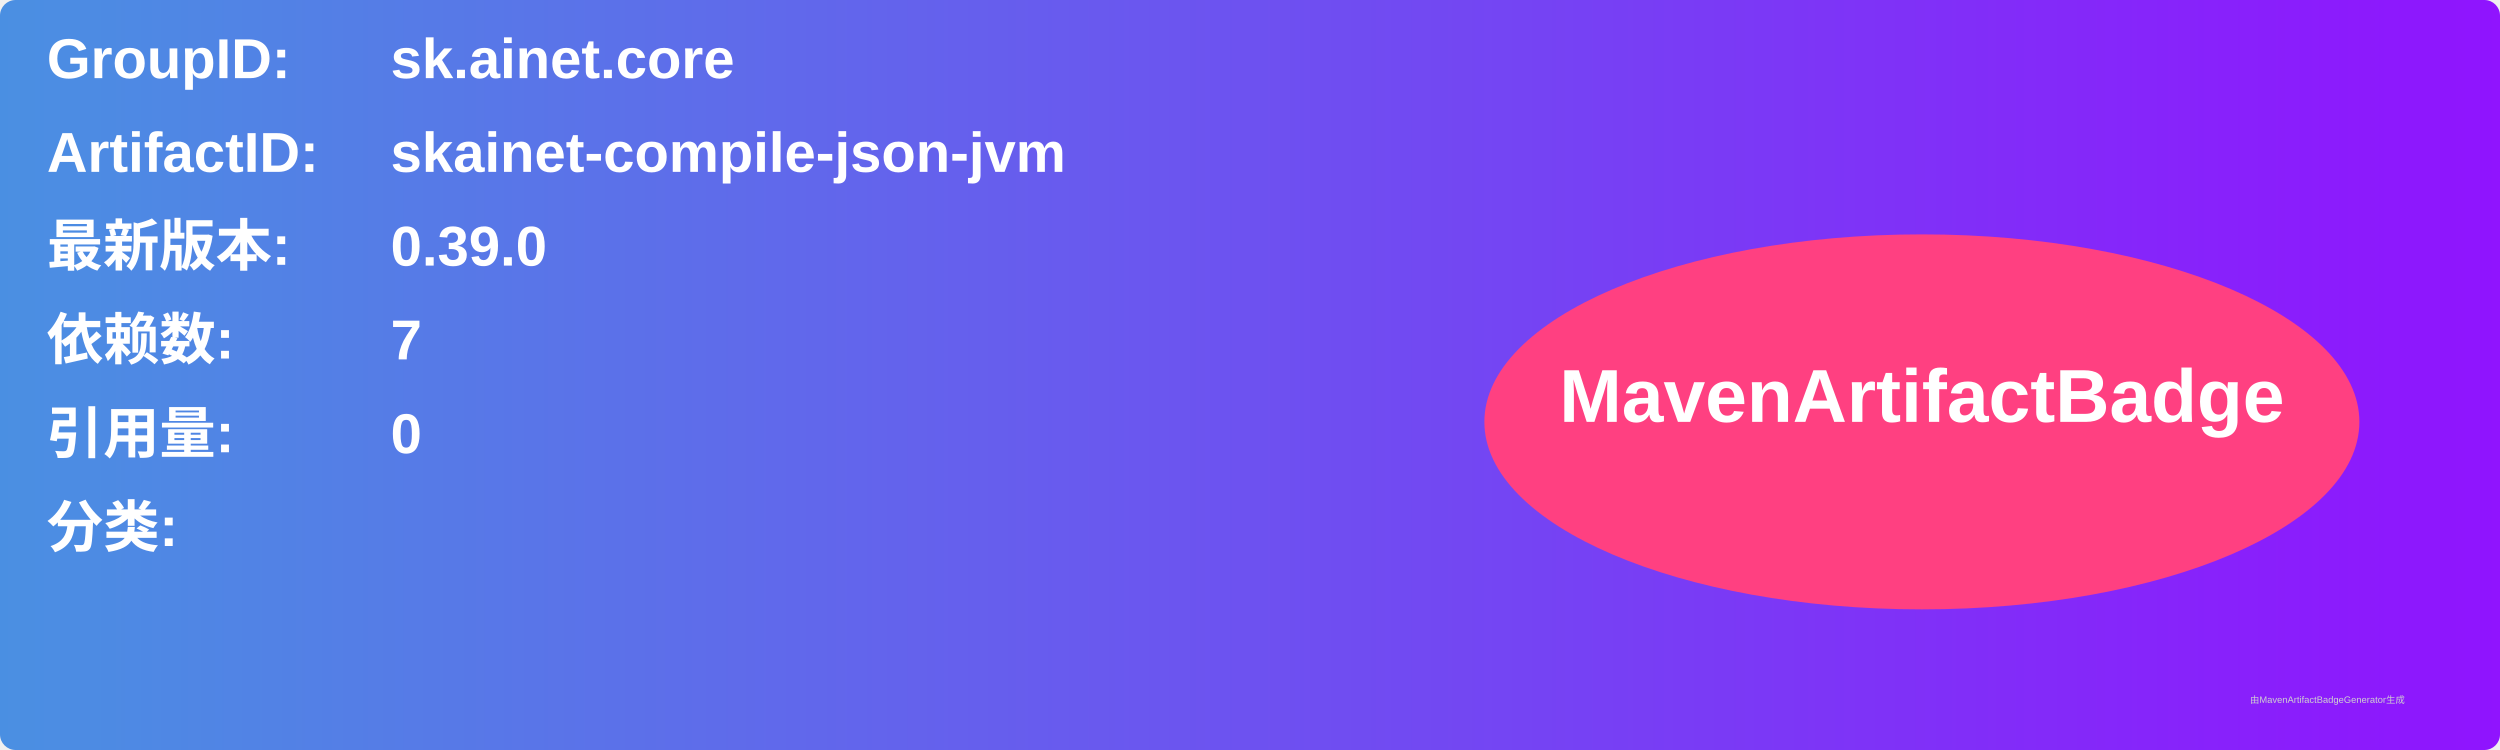
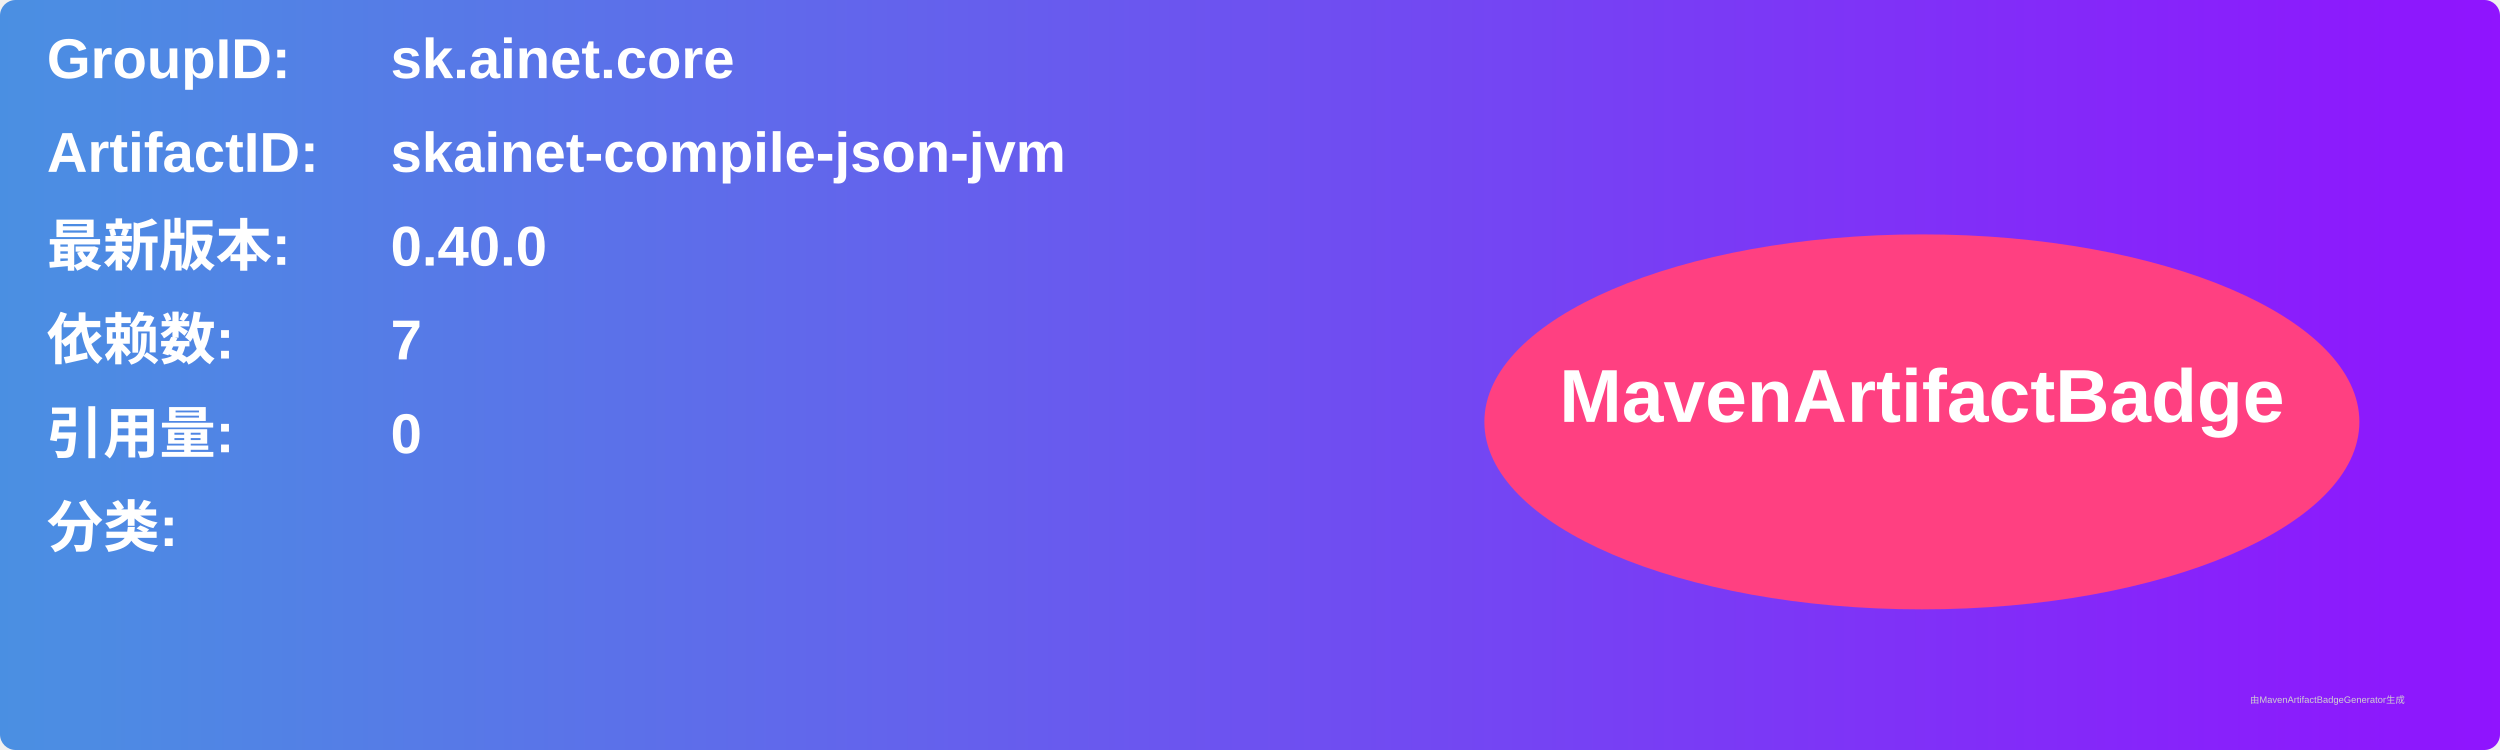
<svg xmlns="http://www.w3.org/2000/svg" width="800" height="240" viewBox="0 0 800 240">
  <linearGradient id="grad" x1="0%" y1="0%" x2="100%" y2="0%">
    <stop offset="0%" stop-color="#4a90e2" />
    <stop offset="100%" stop-color="#9013fe" />
  </linearGradient>
  <rect width="100%" height="100%" rx="5" ry="5" fill="url(#grad)" />
  <g transform="translate(15, 15)">
    <text x="0" y="10" font-family="Arial" font-size="18" fill="white" font-weight="bold" width="260">GroupID:</text>
    <text x="110" y="10" font-family="Arial" font-size="18" fill="white" font-weight="bold" width="460">sk.ainet.core</text>
    <text x="0" y="40" font-family="Arial" font-size="18" fill="white" font-weight="bold" width="260">ArtifactID:</text>
    <text x="110" y="40" font-family="Arial" font-size="18" fill="white" font-weight="bold" width="460">skainet-compile-json-jvm</text>
    <text x="0" y="70" font-family="Arial" font-size="18" fill="white" font-weight="bold">最新版本:</text>
    <text x="110" y="70" font-family="Arial" font-size="18" fill="white" font-weight="bold">
-       <tspan font-weight="bold">0.39.0</tspan>
+       <tspan font-weight="bold">0.40.0</tspan>
    </text>
    <text x="0" y="100" font-family="Arial" font-size="18" fill="white" font-weight="bold">依赖数: </text>
    <text x="110" y="100" font-family="Arial" font-size="18" fill="white">
      <tspan font-weight="bold">7</tspan>
    </text>
    <text x="0" y="130" font-family="Arial" font-size="18" fill="white" font-weight="bold">引用量: </text>
    <text x="110" y="130" font-family="Arial" font-size="18" fill="white">
      <tspan font-weight="bold">0</tspan>
    </text>
    <text x="0" y="160" font-family="Arial" font-size="18" fill="white" font-weight="bold">分类:</text>
    <text x="10" y="190" font-family="Arial" font-size="10" fill="white">
      <tspan font-weight="bold" />
    </text>
    <ellipse cx="600" cy="120" rx="140" ry="60" fill="#ff4081" />
    <text x="600" y="120" text-anchor="middle" font-family="Arial" font-size="24" fill="white" font-weight="bold">MavenArtifactBadge</text>
  </g>
  <text x="720" y="225" font-family="Arial" font-size="3" fill="#d0d0d0">由MavenArtifactBadgeGenerator生成</text>
</svg>
